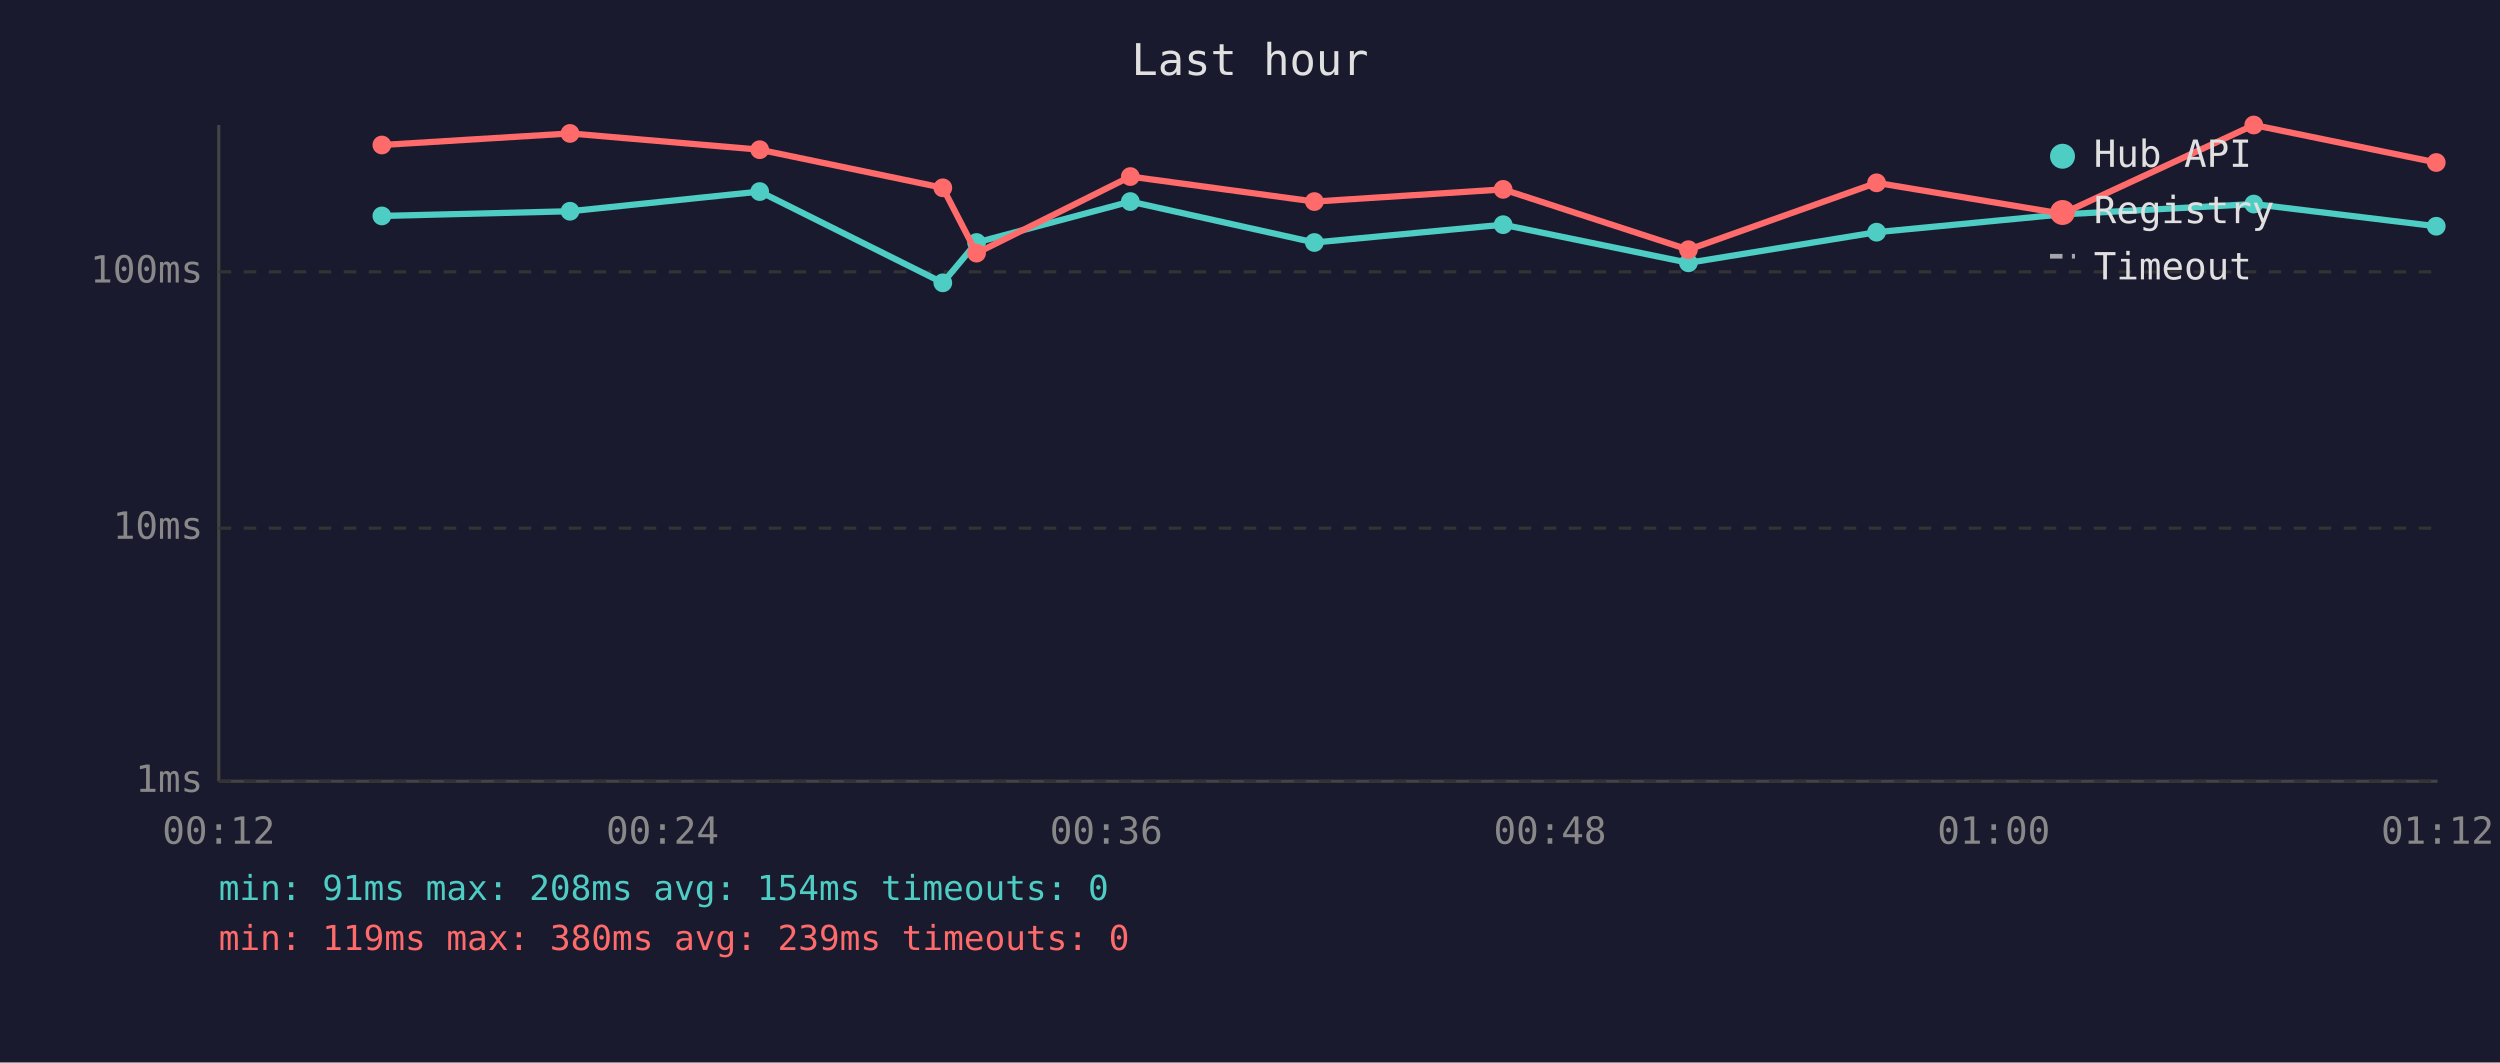
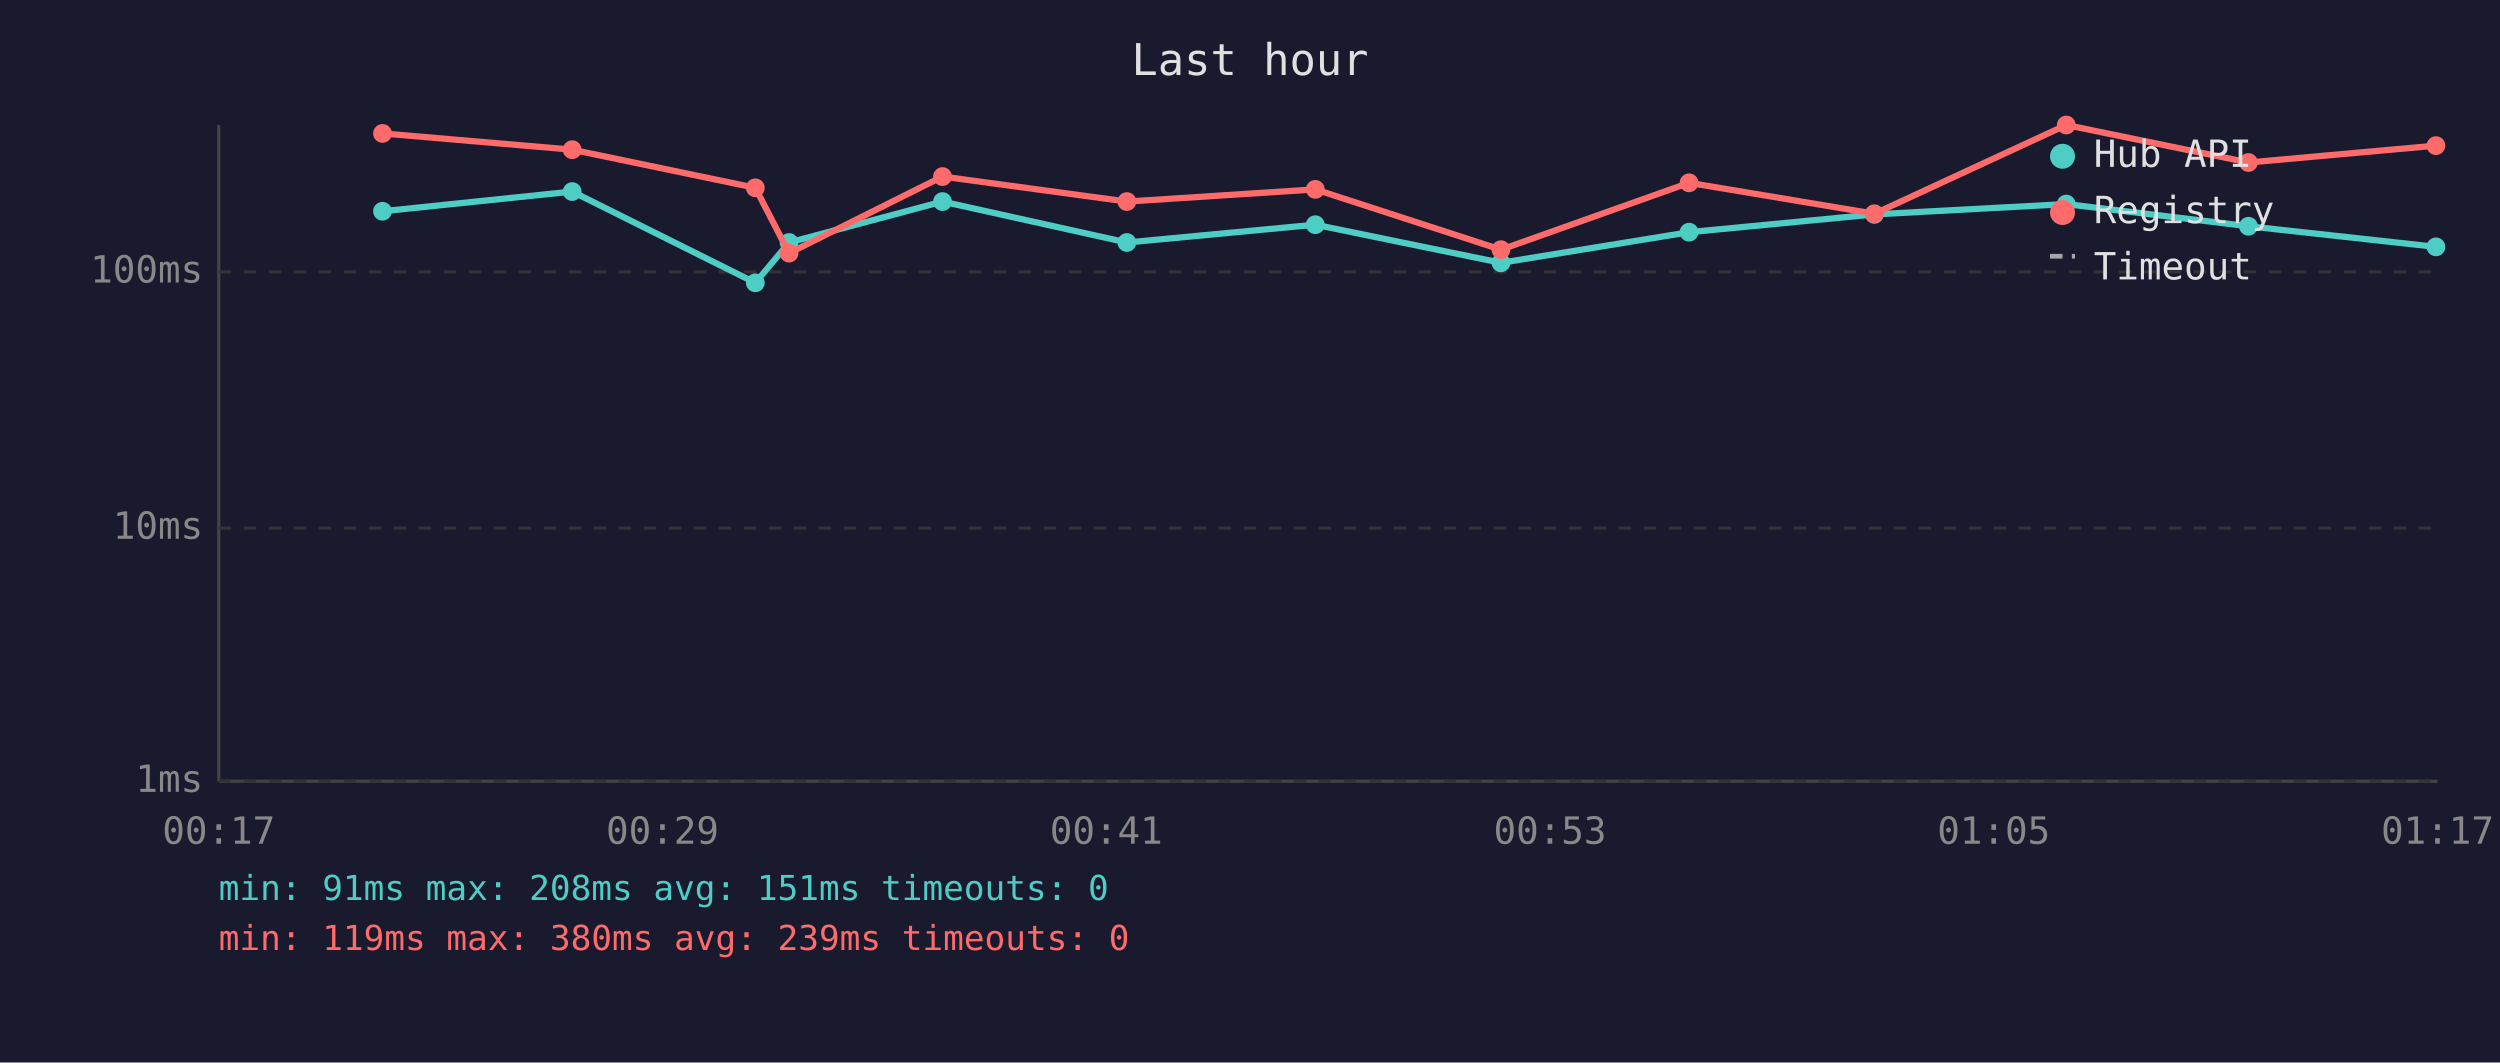
<svg xmlns="http://www.w3.org/2000/svg" viewBox="0 0 800 340" font-family="monospace" font-size="12">
  <rect width="800" height="340" fill="#1a1a2e" />
  <text x="400" y="24" fill="#e0e0e0" font-size="14" text-anchor="middle">Last hour</text>
  <line x1="70" y1="40" x2="70" y2="250" stroke="#444" stroke-width="1" />
  <line x1="70" y1="250" x2="780" y2="250" stroke="#444" stroke-width="1" />
  <line x1="70" y1="250" x2="780" y2="250" stroke="#333" stroke-width="1" stroke-dasharray="4" />
  <text x="65" y="250" fill="#888" text-anchor="end" dominant-baseline="middle">1ms</text>
  <line x1="70" y1="169" x2="780" y2="169" stroke="#333" stroke-width="1" stroke-dasharray="4" />
  <text x="65" y="169" fill="#888" text-anchor="end" dominant-baseline="middle">10ms</text>
  <line x1="70" y1="87" x2="780" y2="87" stroke="#333" stroke-width="1" stroke-dasharray="4" />
  <text x="65" y="87" fill="#888" text-anchor="end" dominant-baseline="middle">100ms</text>
-   <text x="70" y="270" fill="#888" text-anchor="middle">00:12</text>
-   <text x="212" y="270" fill="#888" text-anchor="middle">00:24</text>
-   <text x="354" y="270" fill="#888" text-anchor="middle">00:36</text>
-   <text x="496" y="270" fill="#888" text-anchor="middle">00:48</text>
-   <text x="638" y="270" fill="#888" text-anchor="middle">01:00</text>
-   <text x="780" y="270" fill="#888" text-anchor="middle">01:12</text>
-   <polyline points="122.2,69.1 182.4,67.6 243.1,61.3 301.7,90.5 312.5,77.6 361.7,64.5 420.6,77.6 481.0,71.9 540.3,84.1 600.5,74.3 659.9,68.6 721.2,65.3 779.6,72.4" fill="none" stroke="#4ecdc4" stroke-width="2" opacity="1" />
-   <circle cx="122.2" cy="69.1" r="3" fill="#4ecdc4" />
-   <circle cx="182.4" cy="67.6" r="3" fill="#4ecdc4" />
-   <circle cx="243.1" cy="61.3" r="3" fill="#4ecdc4" />
-   <circle cx="301.7" cy="90.5" r="3" fill="#4ecdc4" />
-   <circle cx="312.5" cy="77.6" r="3" fill="#4ecdc4" />
-   <circle cx="361.7" cy="64.5" r="3" fill="#4ecdc4" />
-   <circle cx="420.6" cy="77.6" r="3" fill="#4ecdc4" />
-   <circle cx="481.0" cy="71.9" r="3" fill="#4ecdc4" />
-   <circle cx="540.3" cy="84.1" r="3" fill="#4ecdc4" />
-   <circle cx="600.5" cy="74.3" r="3" fill="#4ecdc4" />
-   <circle cx="659.9" cy="68.6" r="3" fill="#4ecdc4" />
-   <circle cx="721.2" cy="65.3" r="3" fill="#4ecdc4" />
-   <circle cx="779.6" cy="72.4" r="3" fill="#4ecdc4" />
-   <polyline points="122.2,46.4 182.4,42.7 243.1,47.9 301.7,60.1 312.5,81.0 361.7,56.5 420.6,64.5 481.0,60.6 540.3,79.9 600.5,58.5 659.9,68.4 721.2,40.0 779.6,52.0" fill="none" stroke="#ff6b6b" stroke-width="2" opacity="1" />
-   <circle cx="122.2" cy="46.4" r="3" fill="#ff6b6b" />
-   <circle cx="182.4" cy="42.7" r="3" fill="#ff6b6b" />
-   <circle cx="243.1" cy="47.9" r="3" fill="#ff6b6b" />
-   <circle cx="301.7" cy="60.1" r="3" fill="#ff6b6b" />
-   <circle cx="312.5" cy="81.0" r="3" fill="#ff6b6b" />
-   <circle cx="361.7" cy="56.5" r="3" fill="#ff6b6b" />
-   <circle cx="420.6" cy="64.5" r="3" fill="#ff6b6b" />
-   <circle cx="481.0" cy="60.6" r="3" fill="#ff6b6b" />
-   <circle cx="540.3" cy="79.9" r="3" fill="#ff6b6b" />
-   <circle cx="600.5" cy="58.5" r="3" fill="#ff6b6b" />
-   <circle cx="659.9" cy="68.4" r="3" fill="#ff6b6b" />
-   <circle cx="721.2" cy="40.0" r="3" fill="#ff6b6b" />
-   <circle cx="779.6" cy="52.0" r="3" fill="#ff6b6b" />
+   <text x="70" y="270" fill="#888" text-anchor="middle">00:17</text>
+   <text x="212" y="270" fill="#888" text-anchor="middle">00:29</text>
+   <text x="354" y="270" fill="#888" text-anchor="middle">00:41</text>
+   <text x="496" y="270" fill="#888" text-anchor="middle">00:53</text>
+   <text x="638" y="270" fill="#888" text-anchor="middle">01:05</text>
+   <text x="780" y="270" fill="#888" text-anchor="middle">01:17</text>
+   <polyline points="122.4,67.6 183.1,61.3 241.7,90.5 252.5,77.6 301.6,64.5 360.6,77.6 420.9,71.9 480.3,84.1 540.5,74.3 599.8,68.6 661.2,65.3 719.5,72.4 779.5,79.0" fill="none" stroke="#4ecdc4" stroke-width="2" opacity="1" />
+   <circle cx="122.4" cy="67.6" r="3" fill="#4ecdc4" />
+   <circle cx="183.1" cy="61.3" r="3" fill="#4ecdc4" />
+   <circle cx="241.7" cy="90.5" r="3" fill="#4ecdc4" />
+   <circle cx="252.5" cy="77.6" r="3" fill="#4ecdc4" />
+   <circle cx="301.6" cy="64.5" r="3" fill="#4ecdc4" />
+   <circle cx="360.6" cy="77.6" r="3" fill="#4ecdc4" />
+   <circle cx="420.9" cy="71.9" r="3" fill="#4ecdc4" />
+   <circle cx="480.3" cy="84.1" r="3" fill="#4ecdc4" />
+   <circle cx="540.5" cy="74.3" r="3" fill="#4ecdc4" />
+   <circle cx="599.8" cy="68.6" r="3" fill="#4ecdc4" />
+   <circle cx="661.2" cy="65.3" r="3" fill="#4ecdc4" />
+   <circle cx="719.5" cy="72.4" r="3" fill="#4ecdc4" />
+   <circle cx="779.5" cy="79.0" r="3" fill="#4ecdc4" />
+   <polyline points="122.4,42.7 183.1,47.9 241.7,60.1 252.5,81.0 301.6,56.5 360.6,64.5 420.9,60.6 480.3,79.9 540.5,58.5 599.8,68.4 661.2,40.0 719.5,52.0 779.5,46.6" fill="none" stroke="#ff6b6b" stroke-width="2" opacity="1" />
+   <circle cx="122.4" cy="42.7" r="3" fill="#ff6b6b" />
+   <circle cx="183.1" cy="47.9" r="3" fill="#ff6b6b" />
+   <circle cx="241.7" cy="60.1" r="3" fill="#ff6b6b" />
+   <circle cx="252.5" cy="81.0" r="3" fill="#ff6b6b" />
+   <circle cx="301.6" cy="56.5" r="3" fill="#ff6b6b" />
+   <circle cx="360.6" cy="64.5" r="3" fill="#ff6b6b" />
+   <circle cx="420.9" cy="60.6" r="3" fill="#ff6b6b" />
+   <circle cx="480.3" cy="79.9" r="3" fill="#ff6b6b" />
+   <circle cx="540.5" cy="58.5" r="3" fill="#ff6b6b" />
+   <circle cx="599.8" cy="68.4" r="3" fill="#ff6b6b" />
+   <circle cx="661.2" cy="40.0" r="3" fill="#ff6b6b" />
+   <circle cx="719.5" cy="52.0" r="3" fill="#ff6b6b" />
+   <circle cx="779.5" cy="46.6" r="3" fill="#ff6b6b" />
  <circle cx="660" cy="50" r="4" fill="#4ecdc4" />
  <text x="670" y="50" fill="#e0e0e0" dominant-baseline="middle">Hub API</text>
  <circle cx="660" cy="68" r="4" fill="#ff6b6b" />
  <text x="670" y="68" fill="#e0e0e0" dominant-baseline="middle">Registry</text>
  <line x1="656" y1="82" x2="664" y2="82" stroke="#e0e0e0" stroke-width="1.5" stroke-dasharray="4,3" opacity="0.7" />
  <text x="670" y="86" fill="#e0e0e0" dominant-baseline="middle">Timeout</text>
-   <text x="70" y="288" fill="#4ecdc4" font-size="11">min: 91ms  max: 208ms  avg: 154ms  timeouts: 0</text>
+   <text x="70" y="288" fill="#4ecdc4" font-size="11">min: 91ms  max: 208ms  avg: 151ms  timeouts: 0</text>
  <text x="70" y="304" fill="#ff6b6b" font-size="11">min: 119ms  max: 380ms  avg: 239ms  timeouts: 0</text>
</svg>
